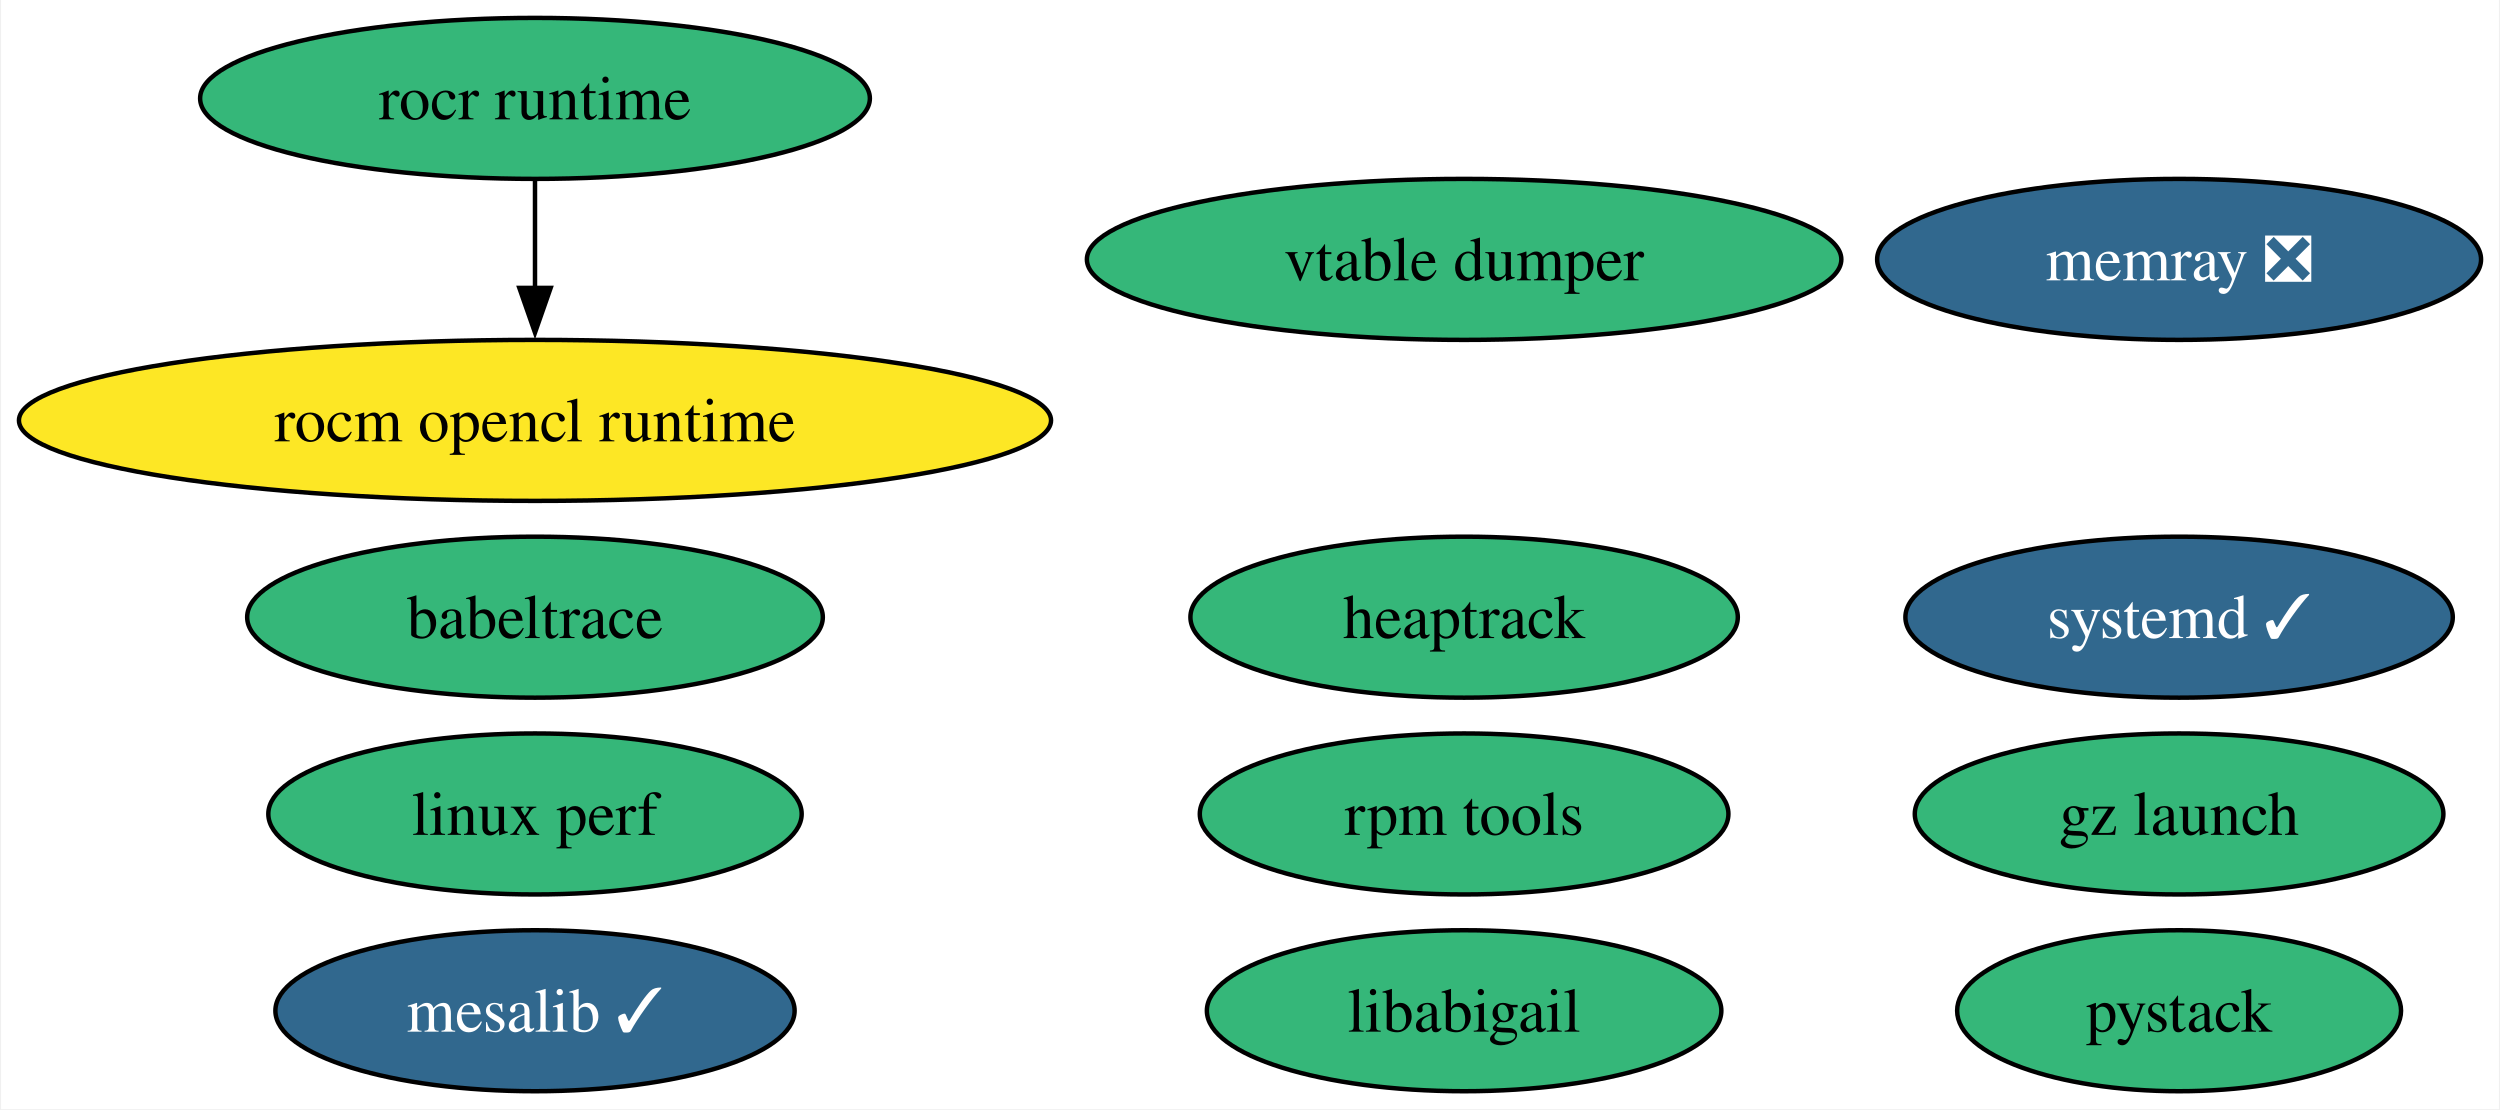
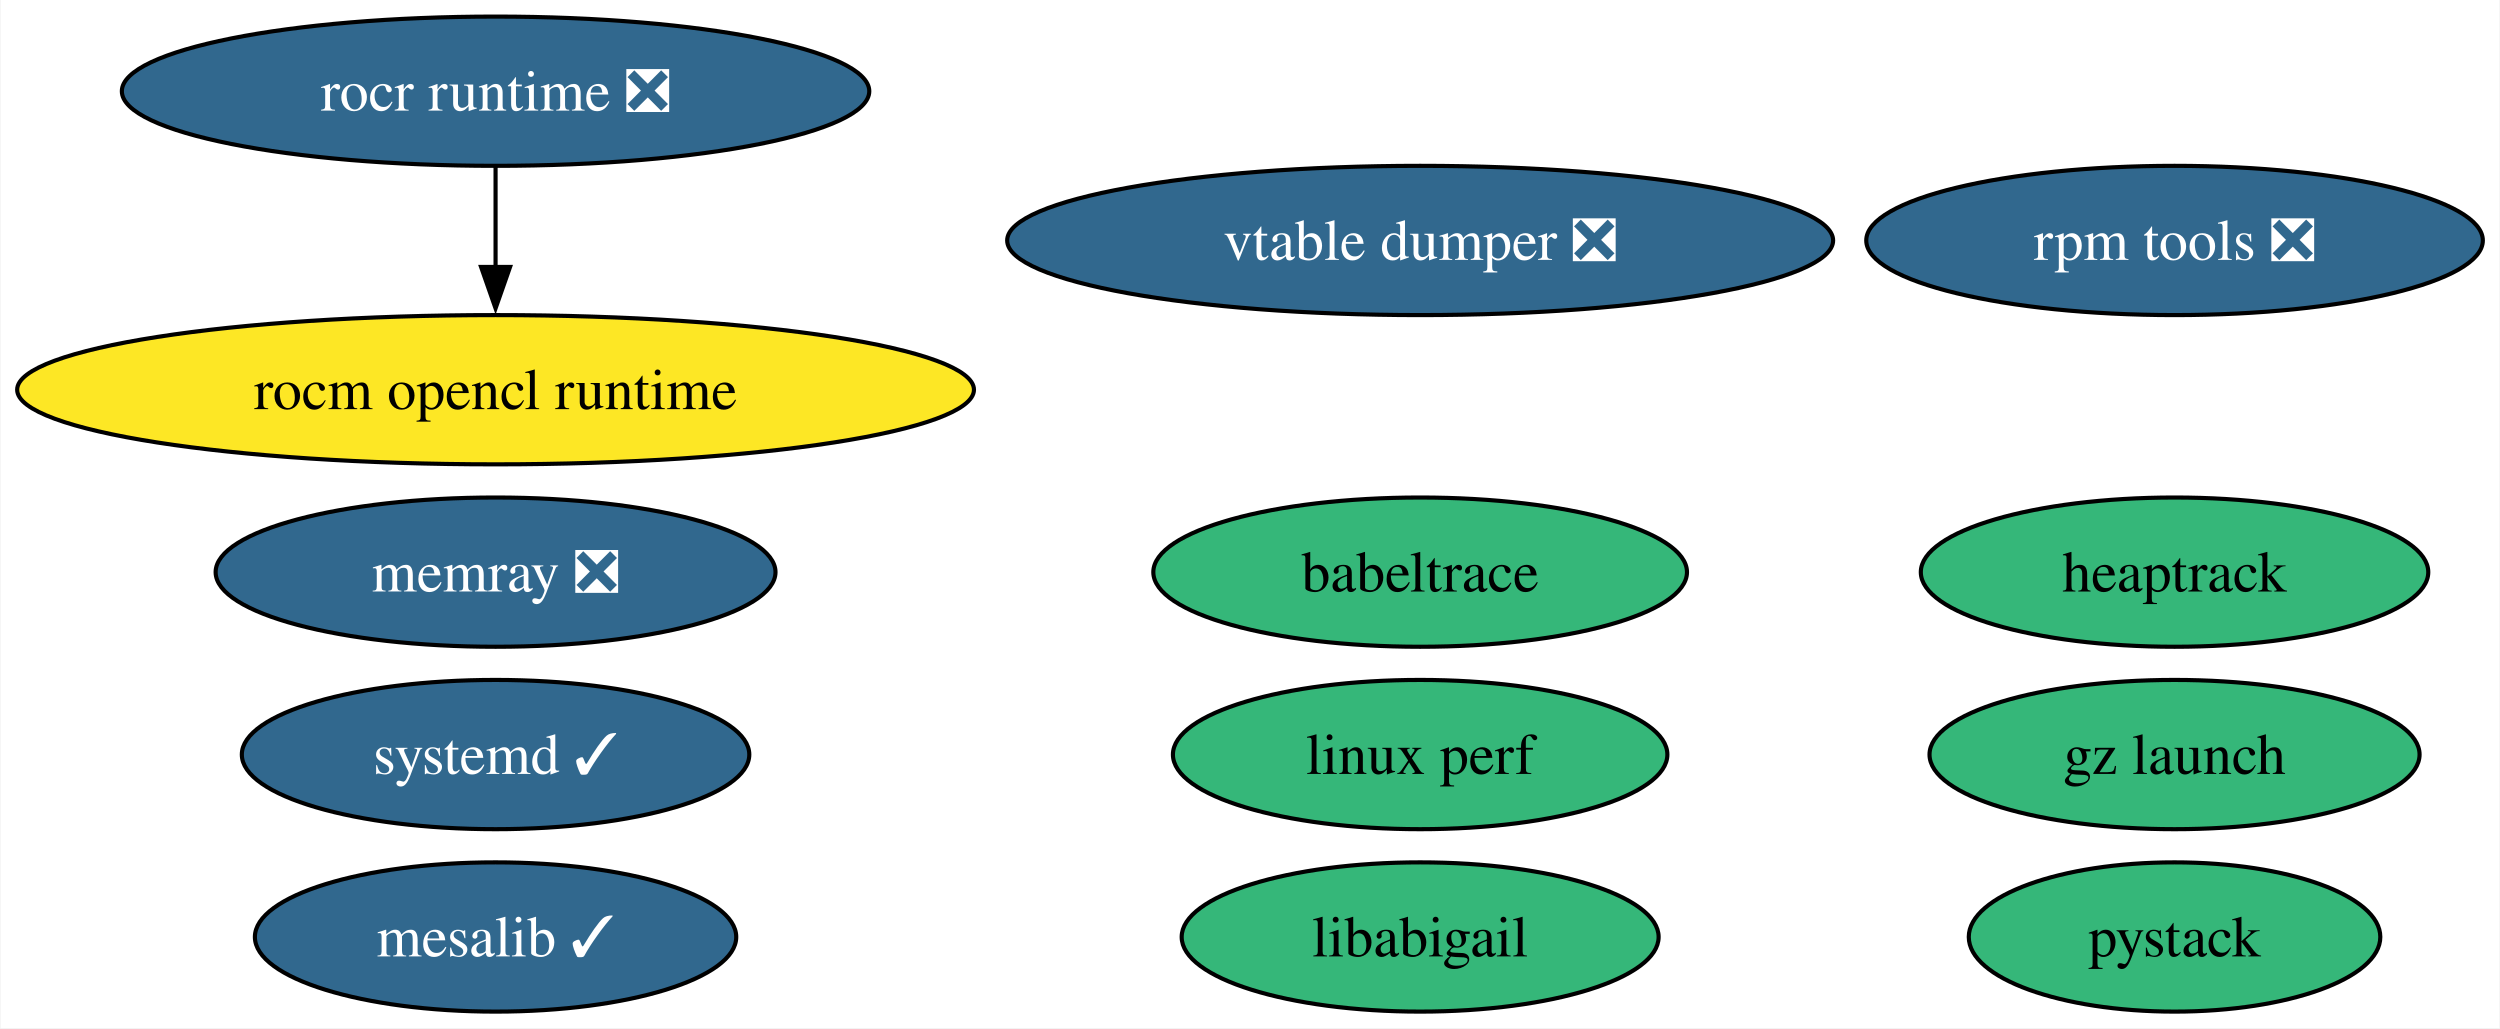
- <svg xmlns="http://www.w3.org/2000/svg" xmlns:xlink="http://www.w3.org/1999/xlink" width="559pt" height="248pt" viewBox="0.00 0.00 558.53 248.00">
+ <svg xmlns="http://www.w3.org/2000/svg" xmlns:xlink="http://www.w3.org/1999/xlink" width="603pt" height="248pt" viewBox="0.00 0.00 602.72 248.00">
  <g id="graph0" class="graph" transform="scale(1 1) rotate(0) translate(4 244)">
-     <polygon fill="white" stroke="none" points="-4,4 -4,-244 554.53,-244 554.53,4 -4,4" />
+     <polygon fill="white" stroke="none" points="-4,4 -4,-244 598.72,-244 598.72,4 -4,4" />
    <g id="node1" class="node">
      <g id="a_node1">
        <a xlink:href="https://github.com/conda-forge/mesalib-feedstock/pull/93" xlink:title="mesalib ✓">
          <ellipse fill="#31688e" stroke="black" cx="115.39" cy="-18" rx="58.05" ry="18" />
          <text text-anchor="middle" x="115.39" y="-13.32" font-family="Times,serif" font-size="14.00" fill="white">mesalib ✓</text>
        </a>
      </g>
    </g>
    <g id="node2" class="node">
      <g id="a_node2">
        <a xlink:href="https://github.com/conda-forge/rocm-opencl-runtime-feedstock" xlink:title="rocm opencl runtime">
          <ellipse fill="#fde725" stroke="black" cx="115.39" cy="-150" rx="115.39" ry="18" />
          <text text-anchor="middle" x="115.39" y="-145.32" font-family="Times,serif" font-size="14.00">rocm opencl runtime</text>
        </a>
      </g>
    </g>
    <g id="node3" class="node">
      <g id="a_node3">
-         <a xlink:href="https://github.com/conda-forge/rocr-runtime-feedstock" xlink:title="rocr runtime">
-           <ellipse fill="#35b779" stroke="black" cx="115.39" cy="-222" rx="74.88" ry="18" />
-           <text text-anchor="middle" x="115.39" y="-217.32" font-family="Times,serif" font-size="14.00">rocr runtime</text>
+         <a xlink:href="https://github.com/conda-forge/rocr-runtime-feedstock/pull/15" xlink:title="rocr runtime ❎">
+           <ellipse fill="#31688e" stroke="black" cx="115.39" cy="-222" rx="90.14" ry="18" />
+           <text text-anchor="middle" x="115.39" y="-217.32" font-family="Times,serif" font-size="14.00" fill="white">rocr runtime ❎</text>
        </a>
      </g>
    </g>
    <g id="edge1" class="edge">
      <path fill="none" stroke="black" d="M115.39,-203.7C115.39,-196.41 115.39,-187.73 115.39,-179.54" />
      <polygon fill="black" stroke="black" points="118.89,-179.62 115.39,-169.62 111.89,-179.62 118.89,-179.62" />
    </g>
    <g id="node4" class="node">
      <g id="a_node4">
-         <a xlink:href="https://github.com/conda-forge/rpm-tools-feedstock" xlink:title="rpm tools">
-           <ellipse fill="#35b779" stroke="black" cx="323.14" cy="-62" rx="59.1" ry="18" />
-           <text text-anchor="middle" x="323.14" y="-57.33" font-family="Times,serif" font-size="14.00">rpm tools</text>
+         <a xlink:href="https://github.com/conda-forge/rpm-tools-feedstock/pull/37" xlink:title="rpm tools ❎">
+           <ellipse fill="#31688e" stroke="black" cx="520.36" cy="-186" rx="74.36" ry="18" />
+           <text text-anchor="middle" x="520.36" y="-181.32" font-family="Times,serif" font-size="14.00" fill="white">rpm tools ❎</text>
        </a>
      </g>
    </g>
    <g id="node5" class="node">
      <g id="a_node5">
-         <a xlink:href="https://github.com/conda-forge/vtable-dumper-feedstock" xlink:title="vtable dumper">
-           <ellipse fill="#35b779" stroke="black" cx="323.14" cy="-186" rx="84.35" ry="18" />
-           <text text-anchor="middle" x="323.14" y="-181.32" font-family="Times,serif" font-size="14.00">vtable dumper</text>
+         <a xlink:href="https://github.com/conda-forge/vtable-dumper-feedstock/pull/2" xlink:title="vtable dumper ❎">
+           <ellipse fill="#31688e" stroke="black" cx="338.4" cy="-186" rx="99.61" ry="18" />
+           <text text-anchor="middle" x="338.4" y="-181.32" font-family="Times,serif" font-size="14.00" fill="white">vtable dumper ❎</text>
        </a>
      </g>
    </g>
    <g id="node6" class="node">
      <g id="a_node6">
        <a xlink:href="https://github.com/conda-forge/heaptrack-feedstock" xlink:title="heaptrack">
-           <ellipse fill="#35b779" stroke="black" cx="323.14" cy="-106" rx="61.2" ry="18" />
-           <text text-anchor="middle" x="323.14" y="-101.33" font-family="Times,serif" font-size="14.00">heaptrack</text>
+           <ellipse fill="#35b779" stroke="black" cx="520.36" cy="-106" rx="61.2" ry="18" />
+           <text text-anchor="middle" x="520.36" y="-101.33" font-family="Times,serif" font-size="14.00">heaptrack</text>
        </a>
      </g>
    </g>
    <g id="node7" class="node">
      <g id="a_node7">
        <a xlink:href="https://github.com/conda-forge/systemd-feedstock/pull/25" xlink:title="systemd ✓">
-           <ellipse fill="#31688e" stroke="black" cx="483.01" cy="-106" rx="61.2" ry="18" />
-           <text text-anchor="middle" x="483.01" y="-101.33" font-family="Times,serif" font-size="14.00" fill="white">systemd ✓</text>
+           <ellipse fill="#31688e" stroke="black" cx="115.39" cy="-62" rx="61.2" ry="18" />
+           <text text-anchor="middle" x="115.39" y="-57.33" font-family="Times,serif" font-size="14.00" fill="white">systemd ✓</text>
        </a>
      </g>
    </g>
    <g id="node8" class="node">
      <g id="a_node8">
        <a xlink:href="https://github.com/conda-forge/memray-feedstock/pull/38" xlink:title="memray ❎">
-           <ellipse fill="#31688e" stroke="black" cx="483.01" cy="-186" rx="67.52" ry="18" />
-           <text text-anchor="middle" x="483.01" y="-181.32" font-family="Times,serif" font-size="14.00" fill="white">memray ❎</text>
+           <ellipse fill="#31688e" stroke="black" cx="115.39" cy="-106" rx="67.52" ry="18" />
+           <text text-anchor="middle" x="115.39" y="-101.33" font-family="Times,serif" font-size="14.00" fill="white">memray ❎</text>
        </a>
      </g>
    </g>
    <g id="node9" class="node">
      <g id="a_node9">
        <a xlink:href="https://github.com/conda-forge/babeltrace-feedstock" xlink:title="babeltrace">
-           <ellipse fill="#35b779" stroke="black" cx="115.39" cy="-106" rx="64.36" ry="18" />
-           <text text-anchor="middle" x="115.39" y="-101.33" font-family="Times,serif" font-size="14.00">babeltrace</text>
+           <ellipse fill="#35b779" stroke="black" cx="338.4" cy="-106" rx="64.36" ry="18" />
+           <text text-anchor="middle" x="338.4" y="-101.33" font-family="Times,serif" font-size="14.00">babeltrace</text>
        </a>
      </g>
    </g>
    <g id="node10" class="node">
      <g id="a_node10">
        <a xlink:href="https://github.com/conda-forge/gz-launch-feedstock" xlink:title="gz launch">
-           <ellipse fill="#35b779" stroke="black" cx="483.01" cy="-62" rx="59.1" ry="18" />
-           <text text-anchor="middle" x="483.01" y="-57.33" font-family="Times,serif" font-size="14.00">gz launch</text>
+           <ellipse fill="#35b779" stroke="black" cx="520.36" cy="-62" rx="59.1" ry="18" />
+           <text text-anchor="middle" x="520.36" y="-57.33" font-family="Times,serif" font-size="14.00">gz launch</text>
        </a>
      </g>
    </g>
    <g id="node11" class="node">
      <g id="a_node11">
        <a xlink:href="https://github.com/conda-forge/linux-perf-feedstock" xlink:title="linux perf">
-           <ellipse fill="#35b779" stroke="black" cx="115.39" cy="-62" rx="59.63" ry="18" />
-           <text text-anchor="middle" x="115.39" y="-57.33" font-family="Times,serif" font-size="14.00">linux perf</text>
+           <ellipse fill="#35b779" stroke="black" cx="338.4" cy="-62" rx="59.63" ry="18" />
+           <text text-anchor="middle" x="338.4" y="-57.33" font-family="Times,serif" font-size="14.00">linux perf</text>
        </a>
      </g>
    </g>
    <g id="node12" class="node">
      <g id="a_node12">
        <a xlink:href="https://github.com/conda-forge/pystack-feedstock" xlink:title="pystack">
-           <ellipse fill="#35b779" stroke="black" cx="483.01" cy="-18" rx="49.63" ry="18" />
-           <text text-anchor="middle" x="483.01" y="-13.32" font-family="Times,serif" font-size="14.00">pystack</text>
+           <ellipse fill="#35b779" stroke="black" cx="520.36" cy="-18" rx="49.63" ry="18" />
+           <text text-anchor="middle" x="520.36" y="-13.32" font-family="Times,serif" font-size="14.00">pystack</text>
        </a>
      </g>
    </g>
    <g id="node13" class="node">
      <g id="a_node13">
        <a xlink:href="https://github.com/conda-forge/libabigail-feedstock" xlink:title="libabigail">
-           <ellipse fill="#35b779" stroke="black" cx="323.14" cy="-18" rx="57.52" ry="18" />
-           <text text-anchor="middle" x="323.14" y="-13.32" font-family="Times,serif" font-size="14.00">libabigail</text>
+           <ellipse fill="#35b779" stroke="black" cx="338.4" cy="-18" rx="57.52" ry="18" />
+           <text text-anchor="middle" x="338.4" y="-13.32" font-family="Times,serif" font-size="14.00">libabigail</text>
        </a>
      </g>
    </g>
  </g>
</svg>
